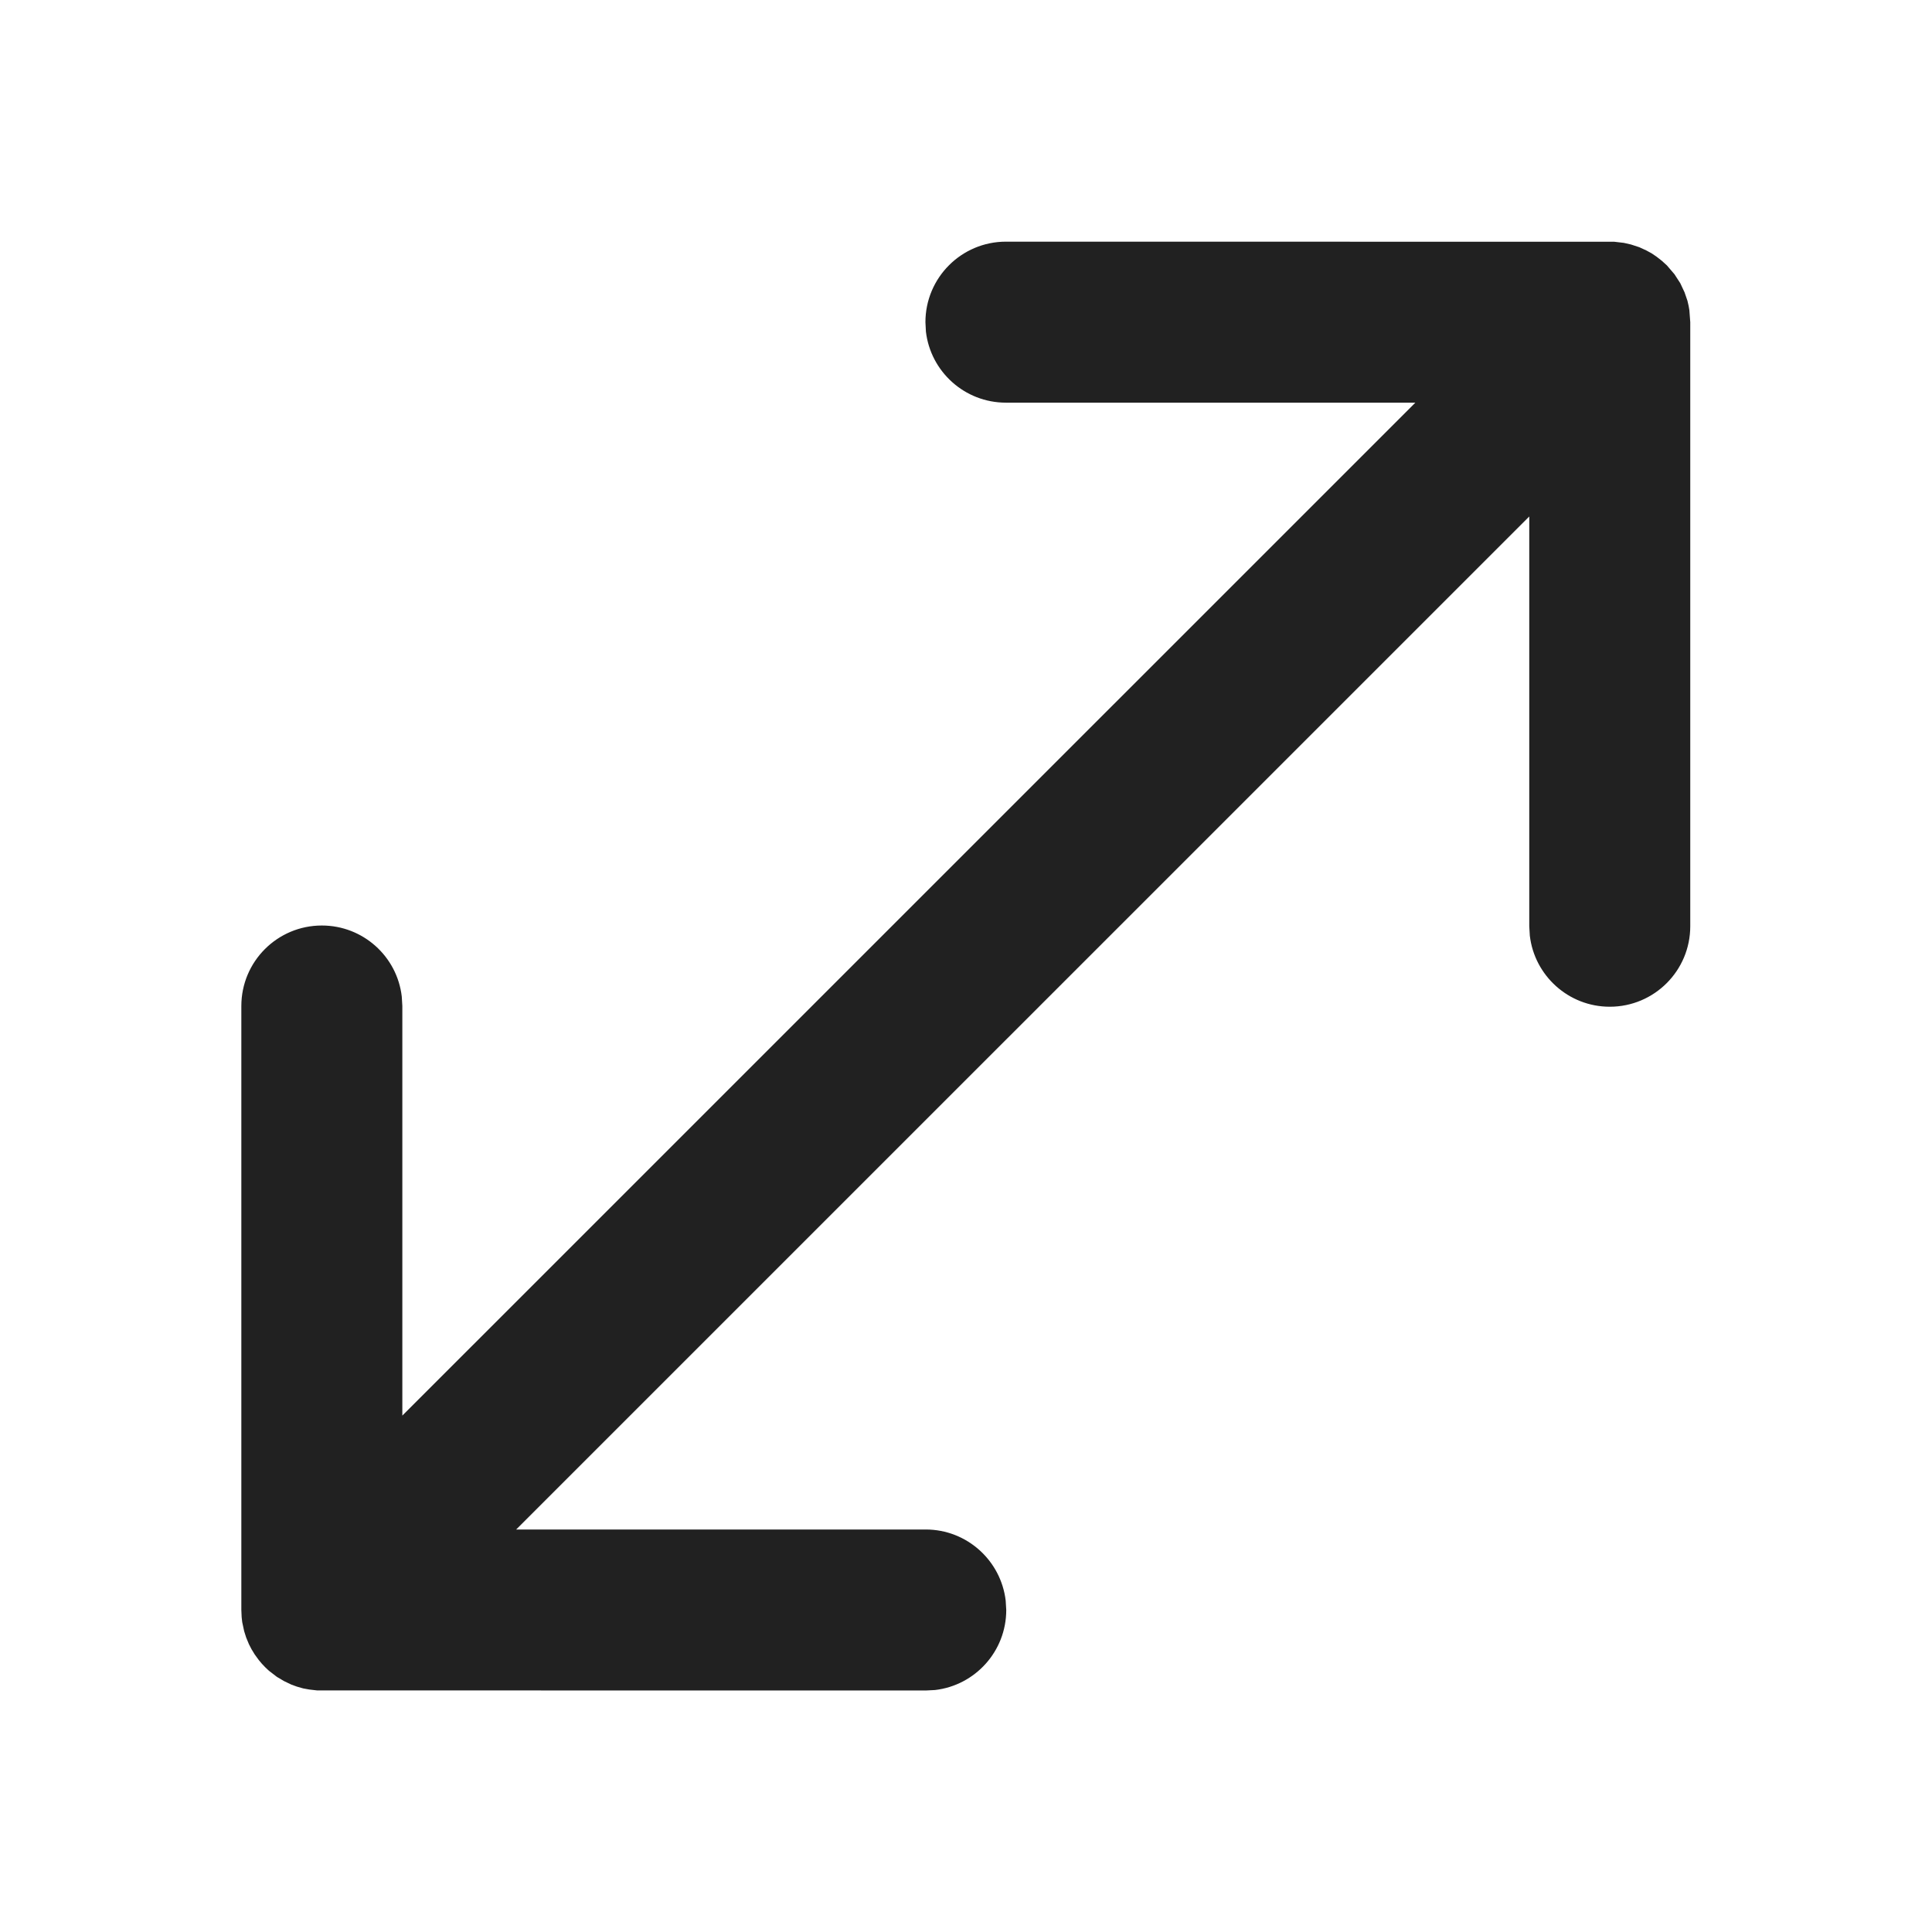
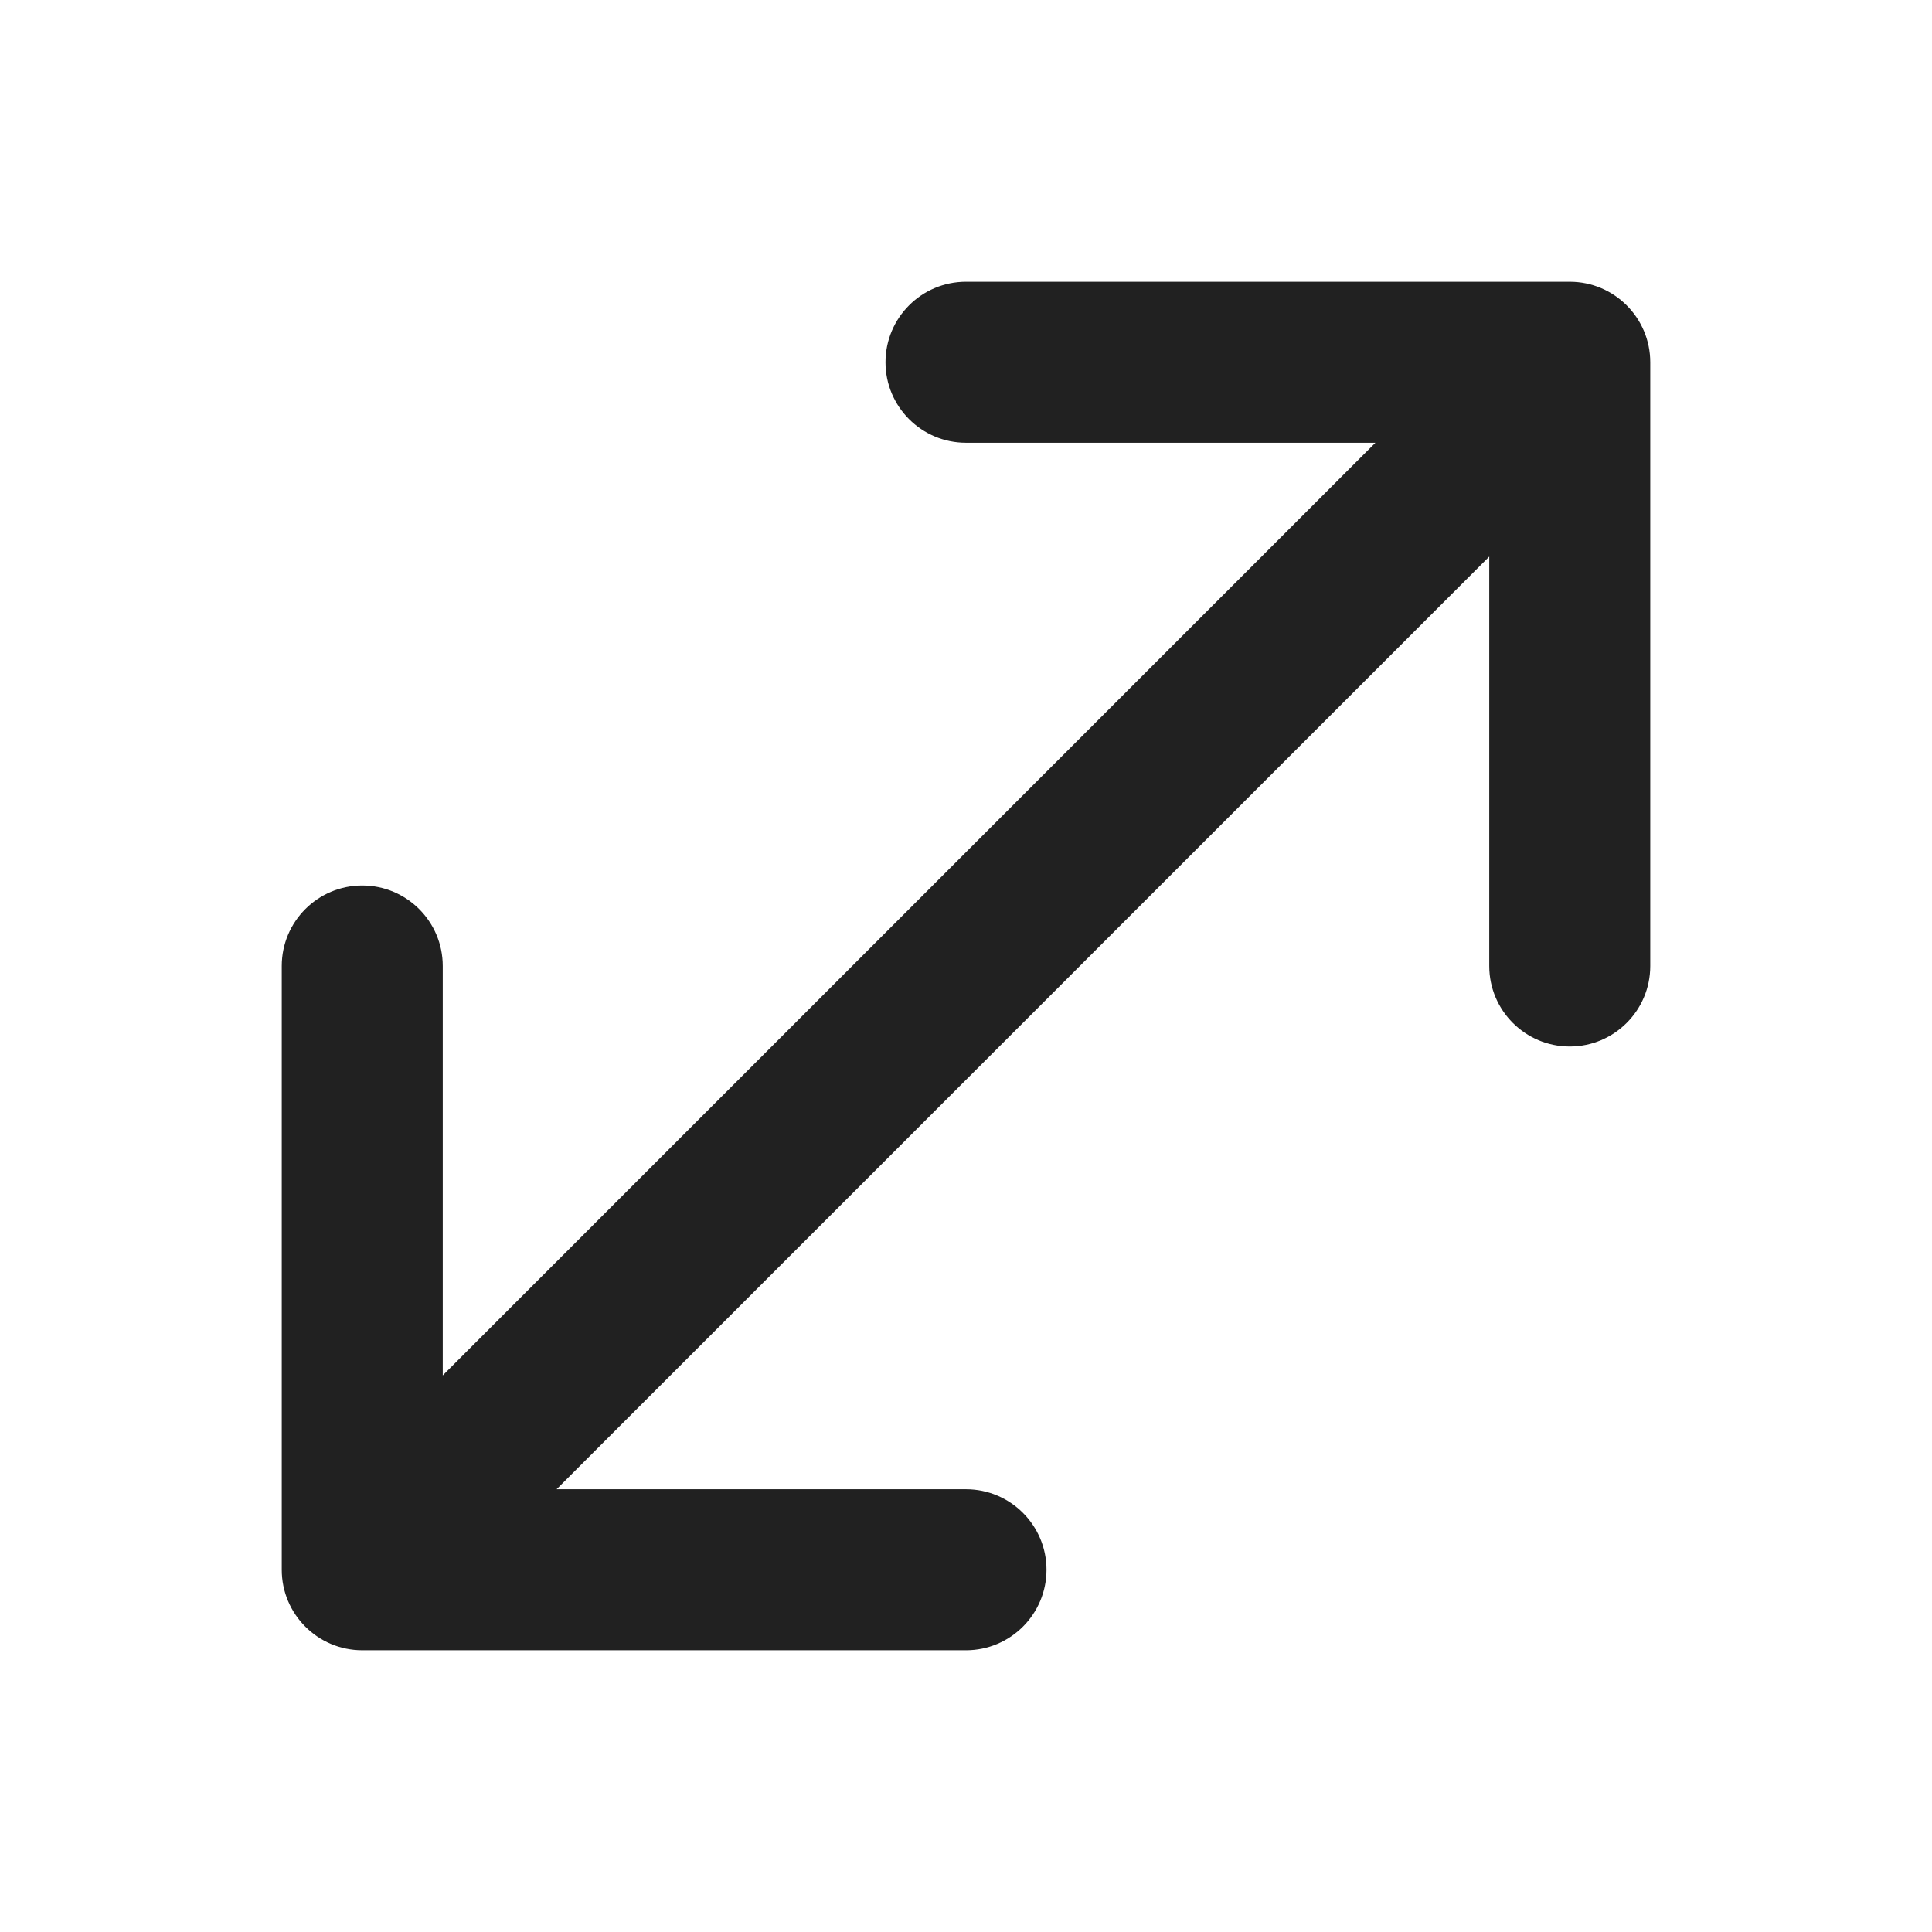
<svg xmlns="http://www.w3.org/2000/svg" width="24" height="24" viewBox="0 0 24 24" fill="none">
-   <path d="M12.496 3.002L20.052 3.003L20.172 3.017L20.26 3.037L20.364 3.071L20.453 3.112L20.517 3.147L20.579 3.189L20.643 3.239L20.707 3.297L20.801 3.407L20.873 3.518L20.926 3.631L20.962 3.736L20.977 3.801L20.986 3.854L20.997 4.002V11.506C20.997 12.058 20.55 12.506 19.997 12.506C19.485 12.506 19.062 12.12 19.004 11.623L18.997 11.506L18.997 6.416L6.412 19L11.5 19C12.012 19 12.435 19.387 12.493 19.884L12.5 20C12.5 20.513 12.114 20.936 11.616 20.994L11.5 21L3.939 20.999L3.843 20.988L3.766 20.974L3.689 20.952L3.62 20.927L3.53 20.884L3.44 20.831L3.349 20.761L3.381 20.788C3.319 20.739 3.264 20.684 3.215 20.622L3.164 20.552L3.125 20.488L3.092 20.424L3.058 20.342L3.033 20.263L3.009 20.151L3.002 20.09L2.998 20V12.497C2.998 11.944 3.446 11.497 3.998 11.497C4.511 11.497 4.934 11.883 4.991 12.38L4.998 12.497V17.585L17.582 5.002H12.496C11.983 5.002 11.56 4.616 11.502 4.119L11.496 4.002C11.496 3.45 11.944 3.002 12.496 3.002Z" fill="#212121" />
+   <path d="M19.5 3.5C20.052 3.5 20.5 3.948 20.5 4.5V12C20.5 12.552 20.052 13 19.5 13C18.948 13 18.5 12.552 18.5 12V6.914L6.914 18.5H12C12.552 18.5 13 18.948 13 19.5C13 20.052 12.552 20.5 12 20.5H4.5C3.948 20.5 3.5 20.052 3.5 19.5V12C3.5 11.448 3.948 11 4.5 11C5.052 11 5.5 11.448 5.5 12V17.086L17.086 5.5H12C11.448 5.5 11 5.052 11 4.5C11 3.948 11.448 3.5 12 3.5H19.5Z" fill="#212121" />
</svg>
